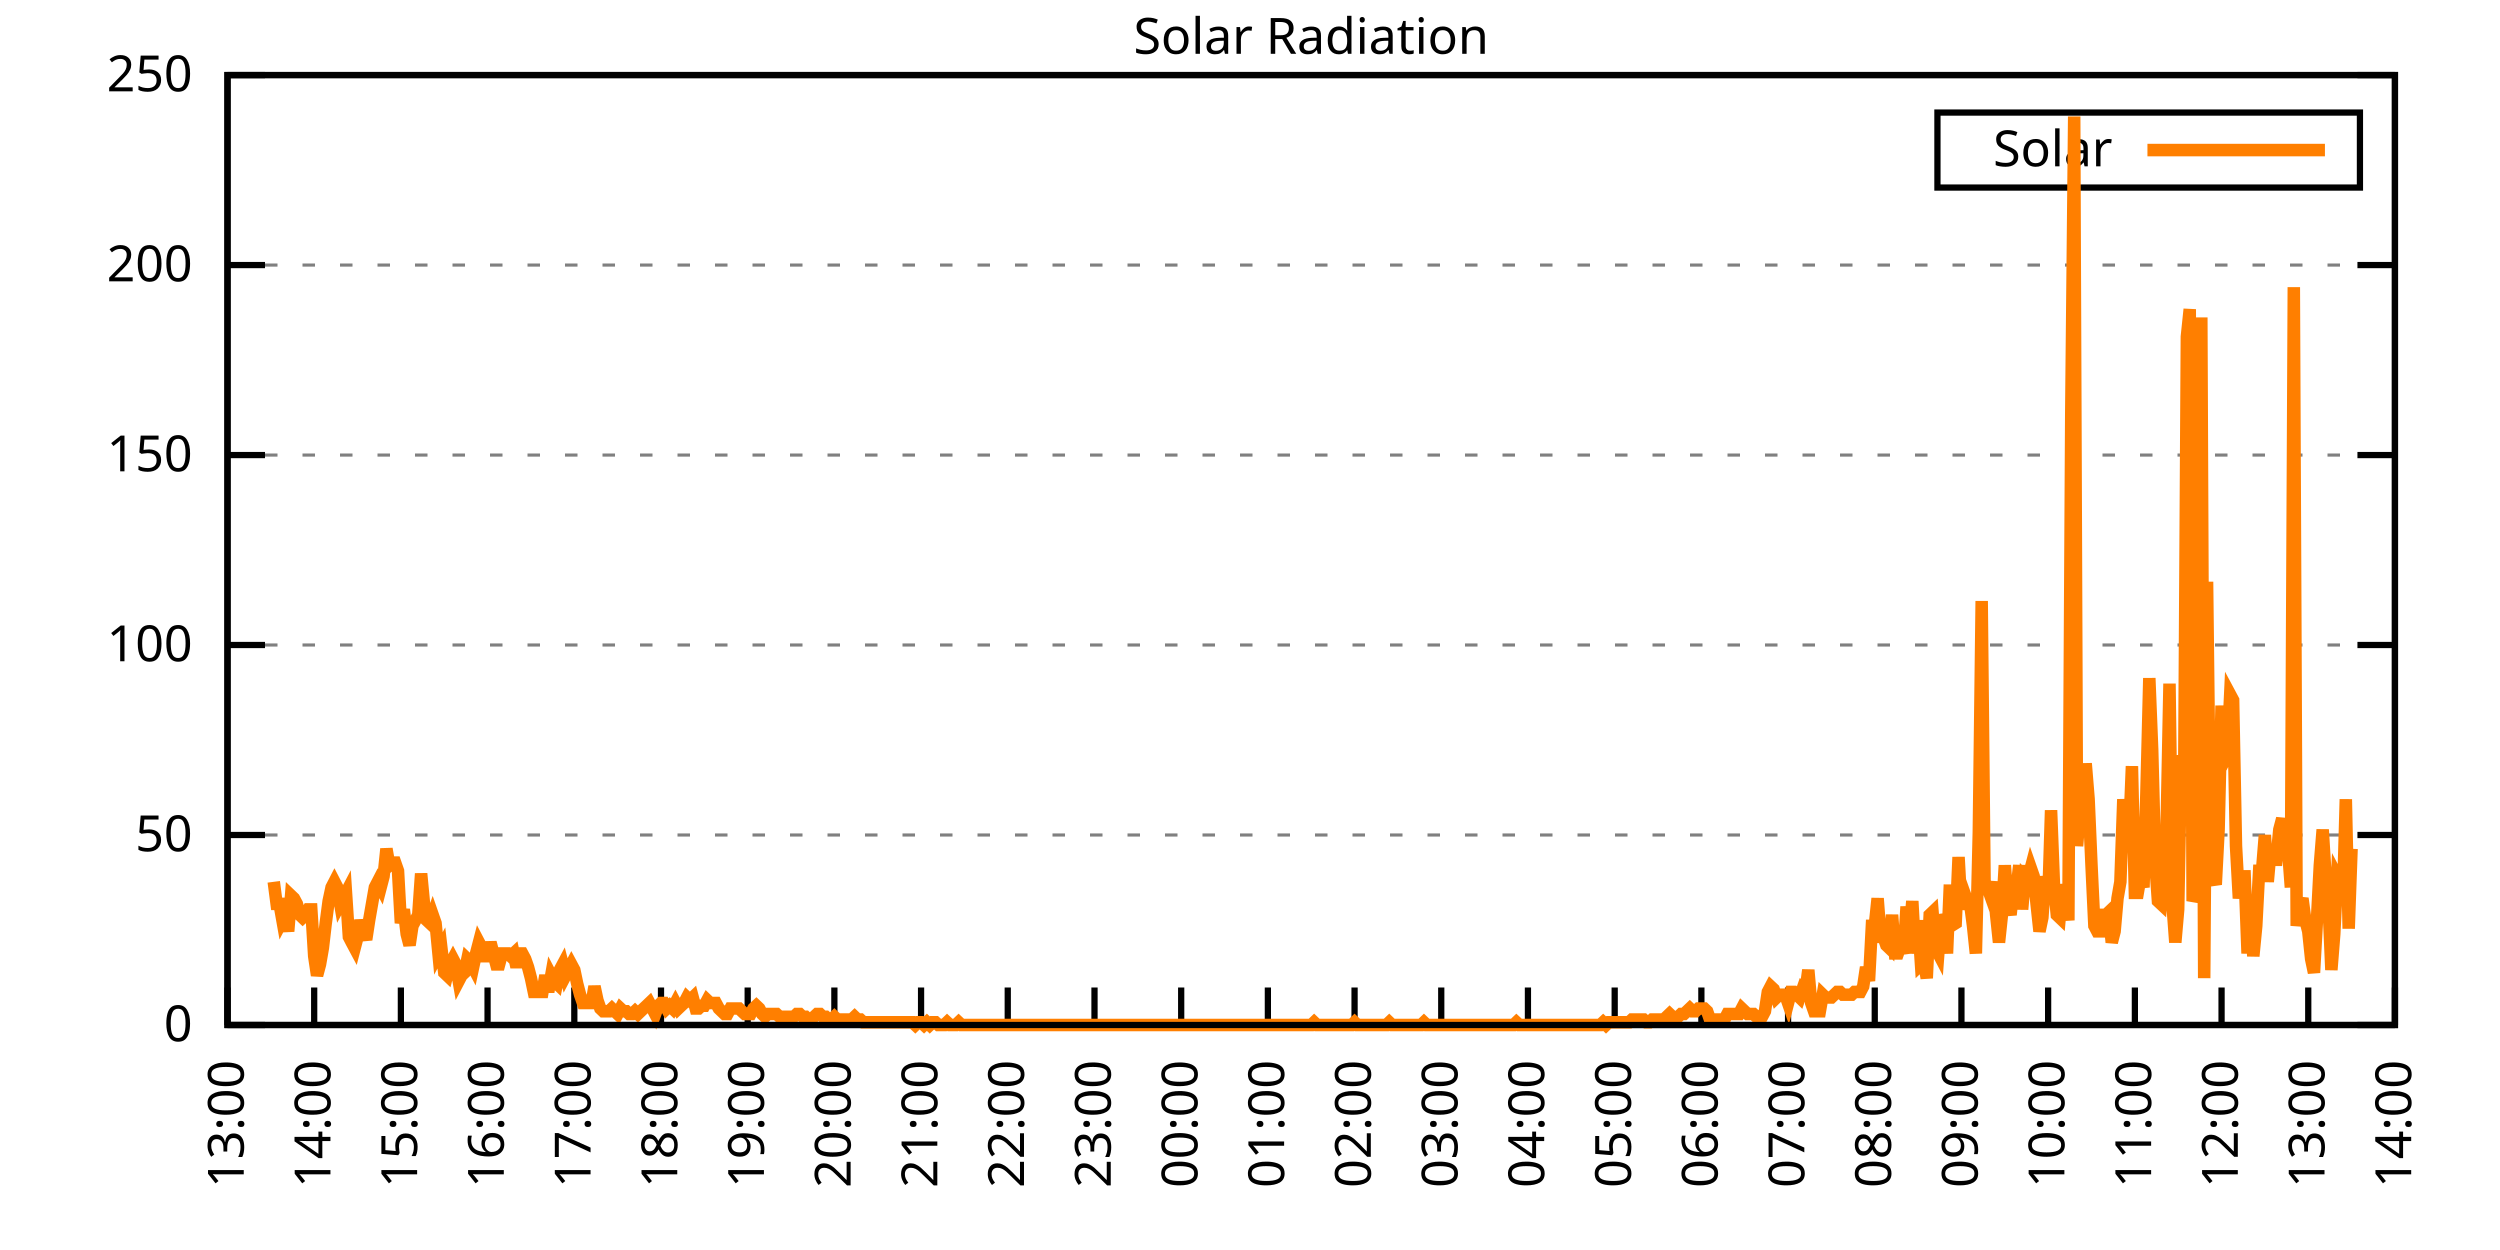
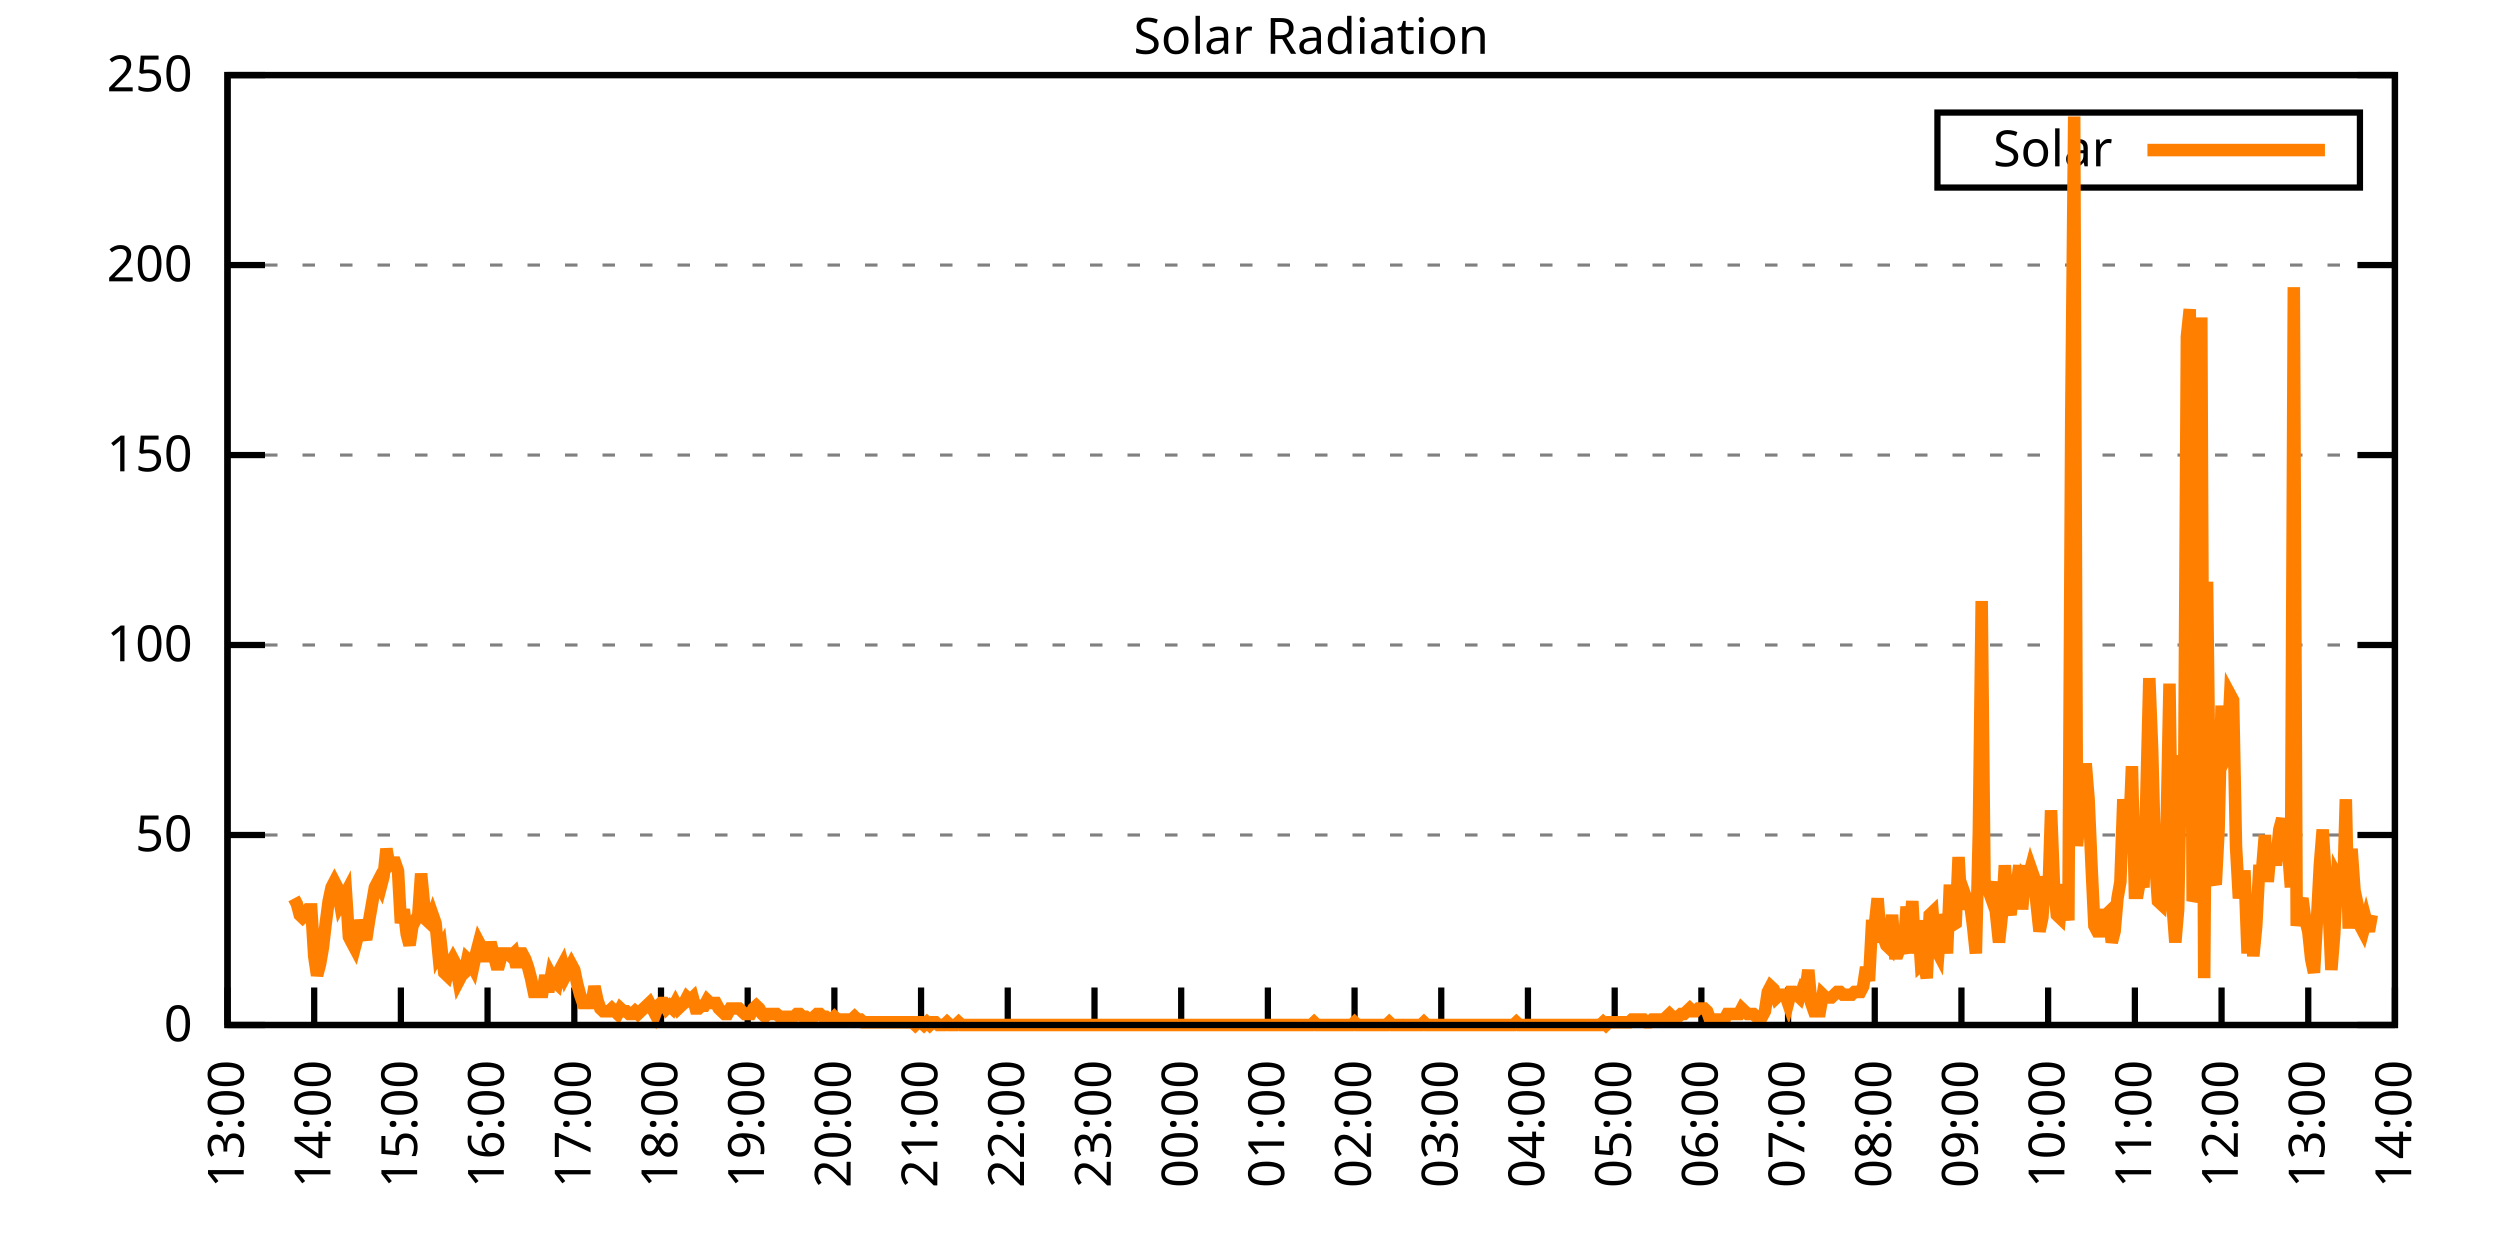
<svg xmlns="http://www.w3.org/2000/svg" xmlns:xlink="http://www.w3.org/1999/xlink" width="400" height="200" viewBox="0 0 400 200">
  <g id="gnuplot_canvas">
    <rect x="0" y="0" width="400" height="200" fill="none" />
    <defs>
      <circle id="gpDot" r="0.5" stroke-width="0.5" stroke="currentColor" />
      <path id="gpPt0" stroke-width="0.333" stroke="currentColor" d="M-1,0 h2 M0,-1 v2" />
      <path id="gpPt1" stroke-width="0.333" stroke="currentColor" d="M-1,-1 L1,1 M1,-1 L-1,1" />
      <path id="gpPt2" stroke-width="0.333" stroke="currentColor" d="M-1,0 L1,0 M0,-1 L0,1 M-1,-1 L1,1 M-1,1 L1,-1" />
      <rect id="gpPt3" stroke-width="0.333" stroke="currentColor" x="-1" y="-1" width="2" height="2" />
      <rect id="gpPt4" stroke-width="0.333" stroke="currentColor" fill="currentColor" x="-1" y="-1" width="2" height="2" />
      <circle id="gpPt5" stroke-width="0.333" stroke="currentColor" cx="0" cy="0" r="1" />
      <use xlink:href="#gpPt5" id="gpPt6" fill="currentColor" stroke="none" />
      <path id="gpPt7" stroke-width="0.333" stroke="currentColor" d="M0,-1.33 L-1.33,0.67 L1.33,0.67 z" />
      <use xlink:href="#gpPt7" id="gpPt8" fill="currentColor" stroke="none" />
      <use xlink:href="#gpPt7" id="gpPt9" stroke="currentColor" transform="rotate(180)" />
      <use xlink:href="#gpPt9" id="gpPt10" fill="currentColor" stroke="none" />
      <use xlink:href="#gpPt3" id="gpPt11" stroke="currentColor" transform="rotate(45)" />
      <use xlink:href="#gpPt11" id="gpPt12" fill="currentColor" stroke="none" />
      <path id="gpPt13" stroke-width="0.333" stroke="currentColor" d="M0,1.330 L1.265,0.411 L0.782,-1.067 L-0.782,-1.076 L-1.265,0.411 z" />
      <use xlink:href="#gpPt13" id="gpPt14" fill="currentColor" stroke="none" />
      <filter id="textbox" filterUnits="objectBoundingBox" x="0" y="0" height="1" width="1">
        <feFlood flood-color="white" flood-opacity="1" result="bgnd" />
        <feComposite in="SourceGraphic" in2="bgnd" operator="atop" />
      </filter>
      <filter id="greybox" filterUnits="objectBoundingBox" x="0" y="0" height="1" width="1">
        <feFlood flood-color="lightgrey" flood-opacity="1" result="grey" />
        <feComposite in="SourceGraphic" in2="grey" operator="atop" />
      </filter>
    </defs>
    <g fill="none" color="white" stroke="currentColor" stroke-width="1.00" stroke-linecap="butt" stroke-linejoin="miter">
</g>
    <g fill="none" color="black" stroke="currentColor" stroke-width="1.00" stroke-linecap="butt" stroke-linejoin="miter">
      <g stroke="none" shape-rendering="crispEdges">
        <polygon fill="rgb(255, 255, 255)" points="36.40,164.00 383.18,164.00 383.18,12.02 36.40,12.02 " />
      </g>
    </g>
    <g fill="none" color="black" stroke="currentColor" stroke-width="1.00" stroke-linecap="butt" stroke-linejoin="miter">
</g>
    <g fill="none" color="black" stroke="black" stroke-width="0.50" stroke-linecap="butt" stroke-linejoin="miter">
</g>
    <g fill="none" color="gray" stroke="currentColor" stroke-width="0.50" stroke-linecap="butt" stroke-linejoin="miter">
      <path stroke="gray" stroke-dasharray="2,4" class="gridline" d="M36.40,164.00 L383.19,164.00  " />
    </g>
    <g fill="none" color="gray" stroke="gray" stroke-width="1.00" stroke-linecap="butt" stroke-linejoin="miter">
</g>
    <g fill="none" color="black" stroke="currentColor" stroke-width="1.00" stroke-linecap="butt" stroke-linejoin="miter">
      <path stroke="black" d="M36.40,164.00 L42.40,164.00 M383.19,164.00 L377.19,164.00  " />
      <g transform="translate(30.80,166.60)" stroke="none" fill="black" font-family="Sans" font-size="8.00" text-anchor="end">
        <text>
          <tspan font-family="Sans"> 0</tspan>
        </text>
      </g>
    </g>
    <g fill="none" color="black" stroke="currentColor" stroke-width="1.00" stroke-linecap="butt" stroke-linejoin="miter">
</g>
    <g fill="none" color="black" stroke="black" stroke-width="0.50" stroke-linecap="butt" stroke-linejoin="miter">
</g>
    <g fill="none" color="gray" stroke="currentColor" stroke-width="0.50" stroke-linecap="butt" stroke-linejoin="miter">
      <path stroke="gray" stroke-dasharray="2,4" class="gridline" d="M36.40,133.60 L383.19,133.60  " />
    </g>
    <g fill="none" color="gray" stroke="gray" stroke-width="1.00" stroke-linecap="butt" stroke-linejoin="miter">
</g>
    <g fill="none" color="black" stroke="currentColor" stroke-width="1.00" stroke-linecap="butt" stroke-linejoin="miter">
      <path stroke="black" d="M36.40,133.60 L42.40,133.60 M383.19,133.60 L377.19,133.60  " />
      <g transform="translate(30.80,136.20)" stroke="none" fill="black" font-family="Sans" font-size="8.00" text-anchor="end">
        <text>
          <tspan font-family="Sans"> 50</tspan>
        </text>
      </g>
    </g>
    <g fill="none" color="black" stroke="currentColor" stroke-width="1.00" stroke-linecap="butt" stroke-linejoin="miter">
</g>
    <g fill="none" color="black" stroke="black" stroke-width="0.50" stroke-linecap="butt" stroke-linejoin="miter">
</g>
    <g fill="none" color="gray" stroke="currentColor" stroke-width="0.50" stroke-linecap="butt" stroke-linejoin="miter">
      <path stroke="gray" stroke-dasharray="2,4" class="gridline" d="M36.40,103.20 L383.19,103.20  " />
    </g>
    <g fill="none" color="gray" stroke="gray" stroke-width="1.00" stroke-linecap="butt" stroke-linejoin="miter">
</g>
    <g fill="none" color="black" stroke="currentColor" stroke-width="1.00" stroke-linecap="butt" stroke-linejoin="miter">
      <path stroke="black" d="M36.40,103.20 L42.40,103.20 M383.19,103.20 L377.19,103.20  " />
      <g transform="translate(30.80,105.80)" stroke="none" fill="black" font-family="Sans" font-size="8.00" text-anchor="end">
        <text>
          <tspan font-family="Sans"> 100</tspan>
        </text>
      </g>
    </g>
    <g fill="none" color="black" stroke="currentColor" stroke-width="1.00" stroke-linecap="butt" stroke-linejoin="miter">
</g>
    <g fill="none" color="black" stroke="black" stroke-width="0.50" stroke-linecap="butt" stroke-linejoin="miter">
</g>
    <g fill="none" color="gray" stroke="currentColor" stroke-width="0.50" stroke-linecap="butt" stroke-linejoin="miter">
      <path stroke="gray" stroke-dasharray="2,4" class="gridline" d="M36.40,72.81 L383.19,72.81  " />
    </g>
    <g fill="none" color="gray" stroke="gray" stroke-width="1.00" stroke-linecap="butt" stroke-linejoin="miter">
</g>
    <g fill="none" color="black" stroke="currentColor" stroke-width="1.00" stroke-linecap="butt" stroke-linejoin="miter">
      <path stroke="black" d="M36.40,72.81 L42.40,72.81 M383.19,72.81 L377.19,72.81  " />
      <g transform="translate(30.80,75.41)" stroke="none" fill="black" font-family="Sans" font-size="8.00" text-anchor="end">
        <text>
          <tspan font-family="Sans"> 150</tspan>
        </text>
      </g>
    </g>
    <g fill="none" color="black" stroke="currentColor" stroke-width="1.00" stroke-linecap="butt" stroke-linejoin="miter">
</g>
    <g fill="none" color="black" stroke="black" stroke-width="0.50" stroke-linecap="butt" stroke-linejoin="miter">
</g>
    <g fill="none" color="gray" stroke="currentColor" stroke-width="0.50" stroke-linecap="butt" stroke-linejoin="miter">
      <path stroke="gray" stroke-dasharray="2,4" class="gridline" d="M36.40,42.41 L383.19,42.41  " />
    </g>
    <g fill="none" color="gray" stroke="gray" stroke-width="1.00" stroke-linecap="butt" stroke-linejoin="miter">
</g>
    <g fill="none" color="black" stroke="currentColor" stroke-width="1.00" stroke-linecap="butt" stroke-linejoin="miter">
      <path stroke="black" d="M36.40,42.41 L42.40,42.41 M383.19,42.41 L377.19,42.41  " />
      <g transform="translate(30.80,45.01)" stroke="none" fill="black" font-family="Sans" font-size="8.00" text-anchor="end">
        <text>
          <tspan font-family="Sans"> 200</tspan>
        </text>
      </g>
    </g>
    <g fill="none" color="black" stroke="currentColor" stroke-width="1.00" stroke-linecap="butt" stroke-linejoin="miter">
</g>
    <g fill="none" color="black" stroke="black" stroke-width="0.50" stroke-linecap="butt" stroke-linejoin="miter">
</g>
    <g fill="none" color="gray" stroke="currentColor" stroke-width="0.50" stroke-linecap="butt" stroke-linejoin="miter">
      <path stroke="gray" stroke-dasharray="2,4" class="gridline" d="M36.40,12.01 L383.19,12.01  " />
    </g>
    <g fill="none" color="gray" stroke="gray" stroke-width="1.00" stroke-linecap="butt" stroke-linejoin="miter">
</g>
    <g fill="none" color="black" stroke="currentColor" stroke-width="1.00" stroke-linecap="butt" stroke-linejoin="miter">
      <path stroke="black" d="M36.40,12.01 L42.40,12.01 M383.19,12.01 L377.19,12.01  " />
      <g transform="translate(30.80,14.61)" stroke="none" fill="black" font-family="Sans" font-size="8.00" text-anchor="end">
        <text>
          <tspan font-family="Sans"> 250</tspan>
        </text>
      </g>
    </g>
    <g fill="none" color="black" stroke="currentColor" stroke-width="1.00" stroke-linecap="butt" stroke-linejoin="miter">
      <path stroke="black" d="M36.40,164.00 L36.40,158.00  " />
      <g transform="translate(39.00,169.60) rotate(270.00)" stroke="none" fill="black" font-family="Sans" font-size="8.00" text-anchor="end">
        <text>
          <tspan font-family="Sans">13:00</tspan>
        </text>
      </g>
    </g>
    <g fill="none" color="black" stroke="currentColor" stroke-width="1.00" stroke-linecap="butt" stroke-linejoin="miter">
      <path stroke="black" d="M50.27,164.00 L50.27,158.00  " />
      <g transform="translate(52.87,169.60) rotate(270.00)" stroke="none" fill="black" font-family="Sans" font-size="8.00" text-anchor="end">
        <text>
          <tspan font-family="Sans">14:00</tspan>
        </text>
      </g>
    </g>
    <g fill="none" color="black" stroke="currentColor" stroke-width="1.00" stroke-linecap="butt" stroke-linejoin="miter">
      <path stroke="black" d="M64.14,164.00 L64.14,158.00  " />
      <g transform="translate(66.74,169.60) rotate(270.00)" stroke="none" fill="black" font-family="Sans" font-size="8.00" text-anchor="end">
        <text>
          <tspan font-family="Sans">15:00</tspan>
        </text>
      </g>
    </g>
    <g fill="none" color="black" stroke="currentColor" stroke-width="1.00" stroke-linecap="butt" stroke-linejoin="miter">
      <path stroke="black" d="M78.01,164.00 L78.01,158.00  " />
      <g transform="translate(80.61,169.60) rotate(270.00)" stroke="none" fill="black" font-family="Sans" font-size="8.00" text-anchor="end">
        <text>
          <tspan font-family="Sans">16:00</tspan>
        </text>
      </g>
    </g>
    <g fill="none" color="black" stroke="currentColor" stroke-width="1.00" stroke-linecap="butt" stroke-linejoin="miter">
      <path stroke="black" d="M91.89,164.00 L91.89,158.00  " />
      <g transform="translate(94.49,169.60) rotate(270.00)" stroke="none" fill="black" font-family="Sans" font-size="8.00" text-anchor="end">
        <text>
          <tspan font-family="Sans">17:00</tspan>
        </text>
      </g>
    </g>
    <g fill="none" color="black" stroke="currentColor" stroke-width="1.00" stroke-linecap="butt" stroke-linejoin="miter">
      <path stroke="black" d="M105.76,164.00 L105.76,158.00  " />
      <g transform="translate(108.36,169.60) rotate(270.00)" stroke="none" fill="black" font-family="Sans" font-size="8.00" text-anchor="end">
        <text>
          <tspan font-family="Sans">18:00</tspan>
        </text>
      </g>
    </g>
    <g fill="none" color="black" stroke="currentColor" stroke-width="1.00" stroke-linecap="butt" stroke-linejoin="miter">
      <path stroke="black" d="M119.63,164.00 L119.63,158.00  " />
      <g transform="translate(122.23,169.60) rotate(270.00)" stroke="none" fill="black" font-family="Sans" font-size="8.00" text-anchor="end">
        <text>
          <tspan font-family="Sans">19:00</tspan>
        </text>
      </g>
    </g>
    <g fill="none" color="black" stroke="currentColor" stroke-width="1.00" stroke-linecap="butt" stroke-linejoin="miter">
      <path stroke="black" d="M133.50,164.00 L133.50,158.00  " />
      <g transform="translate(136.10,169.60) rotate(270.00)" stroke="none" fill="black" font-family="Sans" font-size="8.00" text-anchor="end">
        <text>
          <tspan font-family="Sans">20:00</tspan>
        </text>
      </g>
    </g>
    <g fill="none" color="black" stroke="currentColor" stroke-width="1.00" stroke-linecap="butt" stroke-linejoin="miter">
      <path stroke="black" d="M147.37,164.00 L147.37,158.00  " />
      <g transform="translate(149.97,169.60) rotate(270.00)" stroke="none" fill="black" font-family="Sans" font-size="8.00" text-anchor="end">
        <text>
          <tspan font-family="Sans">21:00</tspan>
        </text>
      </g>
    </g>
    <g fill="none" color="black" stroke="currentColor" stroke-width="1.00" stroke-linecap="butt" stroke-linejoin="miter">
      <path stroke="black" d="M161.24,164.00 L161.24,158.00  " />
      <g transform="translate(163.84,169.60) rotate(270.00)" stroke="none" fill="black" font-family="Sans" font-size="8.00" text-anchor="end">
        <text>
          <tspan font-family="Sans">22:00</tspan>
        </text>
      </g>
    </g>
    <g fill="none" color="black" stroke="currentColor" stroke-width="1.00" stroke-linecap="butt" stroke-linejoin="miter">
      <path stroke="black" d="M175.12,164.00 L175.12,158.00  " />
      <g transform="translate(177.72,169.60) rotate(270.00)" stroke="none" fill="black" font-family="Sans" font-size="8.00" text-anchor="end">
        <text>
          <tspan font-family="Sans">23:00</tspan>
        </text>
      </g>
    </g>
    <g fill="none" color="black" stroke="currentColor" stroke-width="1.00" stroke-linecap="butt" stroke-linejoin="miter">
      <path stroke="black" d="M188.99,164.00 L188.99,158.00  " />
      <g transform="translate(191.59,169.60) rotate(270.00)" stroke="none" fill="black" font-family="Sans" font-size="8.00" text-anchor="end">
        <text>
          <tspan font-family="Sans">00:00</tspan>
        </text>
      </g>
    </g>
    <g fill="none" color="black" stroke="currentColor" stroke-width="1.00" stroke-linecap="butt" stroke-linejoin="miter">
      <path stroke="black" d="M202.86,164.00 L202.86,158.00  " />
      <g transform="translate(205.46,169.60) rotate(270.00)" stroke="none" fill="black" font-family="Sans" font-size="8.00" text-anchor="end">
        <text>
          <tspan font-family="Sans">01:00</tspan>
        </text>
      </g>
    </g>
    <g fill="none" color="black" stroke="currentColor" stroke-width="1.00" stroke-linecap="butt" stroke-linejoin="miter">
      <path stroke="black" d="M216.73,164.00 L216.73,158.00  " />
      <g transform="translate(219.33,169.60) rotate(270.00)" stroke="none" fill="black" font-family="Sans" font-size="8.00" text-anchor="end">
        <text>
          <tspan font-family="Sans">02:00</tspan>
        </text>
      </g>
    </g>
    <g fill="none" color="black" stroke="currentColor" stroke-width="1.00" stroke-linecap="butt" stroke-linejoin="miter">
      <path stroke="black" d="M230.60,164.00 L230.60,158.00  " />
      <g transform="translate(233.20,169.60) rotate(270.00)" stroke="none" fill="black" font-family="Sans" font-size="8.00" text-anchor="end">
        <text>
          <tspan font-family="Sans">03:00</tspan>
        </text>
      </g>
    </g>
    <g fill="none" color="black" stroke="currentColor" stroke-width="1.00" stroke-linecap="butt" stroke-linejoin="miter">
      <path stroke="black" d="M244.47,164.00 L244.47,158.00  " />
      <g transform="translate(247.07,169.60) rotate(270.00)" stroke="none" fill="black" font-family="Sans" font-size="8.00" text-anchor="end">
        <text>
          <tspan font-family="Sans">04:00</tspan>
        </text>
      </g>
    </g>
    <g fill="none" color="black" stroke="currentColor" stroke-width="1.00" stroke-linecap="butt" stroke-linejoin="miter">
      <path stroke="black" d="M258.35,164.00 L258.35,158.00  " />
      <g transform="translate(260.95,169.60) rotate(270.00)" stroke="none" fill="black" font-family="Sans" font-size="8.00" text-anchor="end">
        <text>
          <tspan font-family="Sans">05:00</tspan>
        </text>
      </g>
    </g>
    <g fill="none" color="black" stroke="currentColor" stroke-width="1.00" stroke-linecap="butt" stroke-linejoin="miter">
      <path stroke="black" d="M272.22,164.00 L272.22,158.00  " />
      <g transform="translate(274.82,169.60) rotate(270.00)" stroke="none" fill="black" font-family="Sans" font-size="8.00" text-anchor="end">
        <text>
          <tspan font-family="Sans">06:00</tspan>
        </text>
      </g>
    </g>
    <g fill="none" color="black" stroke="currentColor" stroke-width="1.00" stroke-linecap="butt" stroke-linejoin="miter">
      <path stroke="black" d="M286.09,164.00 L286.09,158.00  " />
      <g transform="translate(288.69,169.60) rotate(270.00)" stroke="none" fill="black" font-family="Sans" font-size="8.00" text-anchor="end">
        <text>
          <tspan font-family="Sans">07:00</tspan>
        </text>
      </g>
    </g>
    <g fill="none" color="black" stroke="currentColor" stroke-width="1.00" stroke-linecap="butt" stroke-linejoin="miter">
      <path stroke="black" d="M299.96,164.00 L299.96,158.00  " />
      <g transform="translate(302.56,169.60) rotate(270.00)" stroke="none" fill="black" font-family="Sans" font-size="8.00" text-anchor="end">
        <text>
          <tspan font-family="Sans">08:00</tspan>
        </text>
      </g>
    </g>
    <g fill="none" color="black" stroke="currentColor" stroke-width="1.00" stroke-linecap="butt" stroke-linejoin="miter">
      <path stroke="black" d="M313.83,164.00 L313.83,158.00  " />
      <g transform="translate(316.43,169.60) rotate(270.00)" stroke="none" fill="black" font-family="Sans" font-size="8.00" text-anchor="end">
        <text>
          <tspan font-family="Sans">09:00</tspan>
        </text>
      </g>
    </g>
    <g fill="none" color="black" stroke="currentColor" stroke-width="1.00" stroke-linecap="butt" stroke-linejoin="miter">
      <path stroke="black" d="M327.70,164.00 L327.70,158.00  " />
      <g transform="translate(330.30,169.60) rotate(270.00)" stroke="none" fill="black" font-family="Sans" font-size="8.00" text-anchor="end">
        <text>
          <tspan font-family="Sans">10:00</tspan>
        </text>
      </g>
    </g>
    <g fill="none" color="black" stroke="currentColor" stroke-width="1.00" stroke-linecap="butt" stroke-linejoin="miter">
      <path stroke="black" d="M341.58,164.00 L341.58,158.00  " />
      <g transform="translate(344.18,169.60) rotate(270.00)" stroke="none" fill="black" font-family="Sans" font-size="8.00" text-anchor="end">
        <text>
          <tspan font-family="Sans">11:00</tspan>
        </text>
      </g>
    </g>
    <g fill="none" color="black" stroke="currentColor" stroke-width="1.00" stroke-linecap="butt" stroke-linejoin="miter">
      <path stroke="black" d="M355.45,164.00 L355.45,158.00  " />
      <g transform="translate(358.05,169.60) rotate(270.00)" stroke="none" fill="black" font-family="Sans" font-size="8.00" text-anchor="end">
        <text>
          <tspan font-family="Sans">12:00</tspan>
        </text>
      </g>
    </g>
    <g fill="none" color="black" stroke="currentColor" stroke-width="1.00" stroke-linecap="butt" stroke-linejoin="miter">
      <path stroke="black" d="M369.32,164.00 L369.32,158.00  " />
      <g transform="translate(371.92,169.60) rotate(270.00)" stroke="none" fill="black" font-family="Sans" font-size="8.00" text-anchor="end">
        <text>
          <tspan font-family="Sans">13:00</tspan>
        </text>
      </g>
    </g>
    <g fill="none" color="black" stroke="currentColor" stroke-width="1.00" stroke-linecap="butt" stroke-linejoin="miter">
      <path stroke="black" d="M383.19,164.00 L383.19,158.00  " />
      <g transform="translate(385.79,169.60) rotate(270.00)" stroke="none" fill="black" font-family="Sans" font-size="8.00" text-anchor="end">
        <text>
          <tspan font-family="Sans">14:00</tspan>
        </text>
      </g>
    </g>
    <g fill="none" color="black" stroke="currentColor" stroke-width="1.00" stroke-linecap="butt" stroke-linejoin="miter">
</g>
    <g fill="none" color="black" stroke="currentColor" stroke-width="1.00" stroke-linecap="butt" stroke-linejoin="miter">
      <path stroke="black" d="M36.40,12.01 L36.40,164.00 L383.19,164.00 L383.19,12.01 L36.40,12.01 Z  " />
    </g>
    <g fill="none" color="black" stroke="currentColor" stroke-width="1.00" stroke-linecap="butt" stroke-linejoin="miter">
</g>
    <g fill="none" color="black" stroke="currentColor" stroke-width="1.00" stroke-linecap="butt" stroke-linejoin="miter">
      <path stroke="black" d="M309.99,30.01 L309.99,18.01 L377.59,18.01 L377.59,30.01 L309.99,30.01 Z  " />
    </g>
    <g id="Solar_Radiation_plot_1">
      <g fill="none" color="white" stroke="black" stroke-width="2.00" stroke-linecap="butt" stroke-linejoin="miter">
</g>
      <g fill="none" color="black" stroke="currentColor" stroke-width="2.00" stroke-linecap="butt" stroke-linejoin="miter">
        <g transform="translate(337.99,26.61)" stroke="none" fill="black" font-family="Sans" font-size="8.00" text-anchor="end">
          <text>
            <tspan font-family="Sans">Solar</tspan>
          </text>
        </g>
      </g>
      <g fill="none" color="black" stroke="currentColor" stroke-width="2.00" stroke-linecap="butt" stroke-linejoin="miter">
-         <path stroke="rgb(255, 127,   0)" d="M343.59,24.01 L371.99,24.01 M43.80,141.09 L44.26,144.62 L44.72,144.62 L45.19,147.26 L45.65,146.38 L46.11,149.02   L46.57,143.30 L47.03,143.74 L47.50,144.62 L47.96,146.38 L48.42,146.82 L48.88,146.38 L49.35,145.50 L49.81,145.50   L50.27,152.99 L50.73,156.07 L51.20,154.31 L51.66,151.67 L52.12,147.70 L52.58,144.18 L53.05,141.98 L53.51,141.09   L53.97,141.98 L54.43,144.62 L54.90,143.74 L55.36,142.86 L55.82,149.90 L56.28,150.79 L56.75,151.67 L57.21,149.90   L57.67,147.26 L58.13,149.02 L58.59,150.34 L59.06,147.26 L59.52,144.62 L59.98,141.98 L60.44,141.09 L60.91,141.98   L61.37,140.21 L61.83,135.81 L62.29,138.45 L62.76,138.01 L63.22,138.01 L63.68,139.33 L64.14,147.70 L64.61,145.50   L65.07,149.46 L65.53,151.23 L65.99,148.14 L66.46,147.26 L66.92,146.38 L67.38,139.77 L67.84,144.62 L68.30,147.26   L68.77,147.70 L69.23,146.38 L69.69,147.70 L70.15,152.55 L70.62,151.67 L71.08,155.63 L71.54,156.07 L72.00,154.31   L72.47,153.43 L72.93,154.31 L73.39,156.95 L73.85,156.07 L74.32,155.63 L74.78,153.43 L75.24,153.87 L75.70,154.75   L76.17,152.55 L76.63,150.79 L77.09,151.67 L77.55,152.99 L78.01,152.99 L78.48,150.79 L78.94,152.55 L79.40,154.31   L79.86,154.31 L80.33,152.55 L80.79,152.55 L81.25,152.55 L81.71,152.99 L82.18,152.55 L82.64,154.75 L83.10,152.55   L83.56,152.55 L84.03,153.43 L84.49,154.75 L84.95,156.51 L85.41,158.71 L85.88,158.71 L86.34,158.71 L86.80,158.71   L87.26,156.07 L87.72,158.71 L88.19,156.07 L88.65,156.95 L89.11,157.39 L89.57,155.19 L90.04,154.31 L90.50,156.07   L90.96,155.19 L91.42,154.31 L91.89,155.19 L92.35,157.39 L92.81,159.15 L93.27,160.48 L93.74,160.48 L94.20,160.48   L94.66,160.48 L95.12,157.83 L95.59,160.04 L96.05,161.36 L96.51,161.80 L96.97,161.80 L97.44,161.80 L97.90,161.36   L98.36,161.80 L98.82,162.24 L99.28,161.36 L99.75,161.80 L100.21,161.80 L100.67,162.24 L101.13,162.24 L101.60,161.80   L102.06,162.24 L102.52,161.80 L102.98,161.36 L103.45,160.92 L103.91,160.48 L104.37,161.36 L104.83,162.24 L105.30,160.92   L105.76,160.48 L106.22,160.48 L106.68,161.36 L107.15,160.92 L107.61,161.36 L108.07,160.48 L108.53,161.36 L108.99,160.92   L109.46,160.48 L109.92,159.60 L110.38,160.04 L110.84,159.60 L111.31,161.36 L111.77,161.36 L112.23,160.92 L112.69,160.92   L113.16,160.04 L113.62,160.48 L114.08,160.48 L114.54,160.48 L115.01,161.36 L115.47,161.80 L115.93,162.24 L116.39,162.24   L116.86,161.36 L117.32,161.36 L117.78,161.36 L118.24,161.36 L118.70,161.80 L119.17,162.24 L119.63,162.24 L120.09,162.24   L120.55,161.36 L121.02,160.92 L121.48,161.36 L121.94,162.24 L122.40,162.68 L122.87,162.24 L123.33,162.24 L123.79,162.24   L124.25,162.24 L124.72,162.68 L125.18,162.68 L125.64,162.68 L126.10,162.68 L126.57,162.68 L127.03,162.68 L127.49,162.24   L127.95,162.24 L128.41,162.68 L128.88,162.68 L129.34,163.12 L129.80,163.12 L130.26,162.68 L130.73,162.24 L131.19,162.24   L131.65,162.68 L132.11,162.68 L132.58,163.12 L133.04,163.12 L133.50,162.68 L133.96,163.12 L134.43,163.12 L134.89,163.12   L135.35,163.12 L135.81,163.12 L136.28,163.12 L136.74,162.68 L137.20,163.12 L137.66,163.12 L138.13,163.56 L138.59,163.56   L139.05,163.56 L139.51,163.56 L139.97,163.56 L140.44,163.56 L140.90,163.56 L141.36,163.56 L141.82,163.56 L142.29,163.56   L142.75,163.56 L143.21,163.56 L143.67,163.56 L144.14,163.56 L144.60,163.56 L145.06,163.56 L145.52,163.56 L145.99,163.56   L146.45,164.00 L146.91,163.56 L147.37,163.56 L147.84,164.00 L148.30,163.56 L148.76,164.00 L149.22,163.56 L149.68,163.56   L150.15,164.00 L150.61,164.00 L151.07,164.00 L151.53,163.56 L152.00,164.00 L152.46,164.00 L152.92,164.00 L153.38,163.56   L153.85,164.00 L154.31,164.00 L154.77,164.00 L155.23,164.00 L155.70,164.00 L156.16,164.00 L156.62,164.00 L157.08,164.00   L157.55,164.00 L158.01,164.00 L158.47,164.00 L158.93,164.00 L159.39,164.00 L159.86,164.00 L160.32,164.00 L160.78,164.00   L161.24,164.00 L161.71,164.00 L162.17,164.00 L162.63,164.00 L163.09,164.00 L163.56,164.00 L164.02,164.00 L164.48,164.00   L164.94,164.00 L165.41,164.00 L165.87,164.00 L166.33,164.00 L166.79,164.00 L167.26,164.00 L167.72,164.00 L168.18,164.00   L168.64,164.00 L169.10,164.00 L169.57,164.00 L170.03,164.00 L170.49,164.00 L170.95,164.00 L171.42,164.00 L171.88,164.00   L172.34,164.00 L172.80,164.00 L173.27,164.00 L173.73,164.00 L174.19,164.00 L174.65,164.00 L175.12,164.00 L175.58,164.00   L176.04,164.00 L176.50,164.00 L176.97,164.00 L177.43,164.00 L177.89,164.00 L178.35,164.00 L178.82,164.00 L179.28,164.00   L179.74,164.00 L180.20,164.00 L180.66,164.00 L181.13,164.00 L181.59,164.00 L182.05,164.00 L182.51,164.00 L182.98,164.00   L183.44,164.00 L183.90,164.00 L184.36,164.00 L184.83,164.00 L185.29,164.00 L185.75,164.00 L186.21,164.00 L186.68,164.00   L187.14,164.00 L187.60,164.00 L188.06,164.00 L188.53,164.00 L188.99,164.00 L189.45,164.00 L189.91,164.00 L190.37,164.00   L190.84,164.00 L191.30,164.00 L191.76,164.00 L192.22,164.00 L192.69,164.00 L193.15,164.00 L193.61,164.00 L194.07,164.00   L194.54,164.00 L195.00,164.00 L195.46,164.00 L195.92,164.00 L196.39,164.00 L196.85,164.00 L197.31,164.00 L197.77,164.00   L198.24,164.00 L198.70,164.00 L199.16,164.00 L199.62,164.00 L200.08,164.00 L200.55,164.00 L201.01,164.00 L201.47,164.00   L201.93,164.00 L202.40,164.00 L202.86,164.00 L203.32,164.00 L203.78,164.00 L204.25,164.00 L204.71,164.00 L205.17,164.00   L205.63,164.00 L206.10,164.00 L206.56,164.00 L207.02,164.00 L207.48,164.00 L207.95,164.00 L208.41,164.00 L208.87,164.00   L209.33,164.00 L209.80,164.00 L210.26,163.56 L210.72,164.00 L211.18,164.00 L211.64,164.00 L212.11,164.00 L212.57,164.00   L213.03,164.00 L213.49,164.00 L213.96,164.00 L214.42,164.00 L214.88,164.00 L215.34,164.00 L215.81,164.00 L216.27,164.00   L216.73,163.56 L217.19,164.00 L217.66,164.00 L218.12,164.00 L218.58,164.00 L219.04,164.00 L219.51,164.00 L219.97,164.00   L220.43,164.00 L220.89,164.00 L221.35,164.00 L221.82,164.00 L222.28,163.56 L222.74,164.00 L223.20,164.00 L223.67,164.00   L224.13,164.00 L224.59,164.00 L225.05,164.00 L225.52,164.00 L225.98,164.00 L226.44,164.00 L226.90,164.00 L227.37,164.00   L227.83,163.56 L228.29,164.00 L228.75,164.00 L229.22,164.00 L229.68,164.00 L230.14,164.00 L230.60,164.00 L231.06,164.00   L231.53,164.00 L231.99,164.00 L232.45,164.00 L232.91,164.00 L233.38,164.00 L233.84,164.00 L234.30,164.00 L234.76,164.00   L235.23,164.00 L235.69,164.00 L236.15,164.00 L236.61,164.00 L237.08,164.00 L237.54,164.00 L238.00,164.00 L238.46,164.00   L238.93,164.00 L239.39,164.00 L239.85,164.00 L240.31,164.00 L240.77,164.00 L241.24,164.00 L241.70,164.00 L242.16,164.00   L242.62,163.56 L243.09,164.00 L243.55,164.00 L244.01,164.00 L244.47,164.00 L244.94,164.00 L245.40,164.00 L245.86,164.00   L246.32,164.00 L246.79,164.00 L247.25,164.00 L247.71,164.00 L248.17,164.00 L248.64,164.00 L249.10,164.00 L249.56,164.00   L250.02,164.00 L250.49,164.00 L250.95,164.00 L251.41,164.00 L251.87,164.00 L252.33,164.00 L252.80,164.00 L253.26,164.00   L253.72,164.00 L254.18,164.00 L254.65,164.00 L255.11,164.00 L255.57,164.00 L256.03,164.00 L256.50,163.56 L256.96,164.00   L257.42,163.56 L257.88,163.56 L258.35,163.56 L258.81,163.56 L259.27,163.56 L259.73,163.56 L260.20,163.56 L260.66,163.56   L261.12,163.12 L261.58,163.12 L262.04,163.12 L262.51,163.12 L262.97,163.12 L263.43,163.56 L263.89,163.56 L264.36,163.12   L264.82,163.12 L265.28,163.12 L265.74,163.12 L266.21,163.12 L266.67,162.68 L267.13,162.24 L267.59,162.68 L268.06,163.12   L268.52,162.68 L268.98,162.24 L269.44,162.24 L269.91,161.80 L270.37,161.36 L270.83,161.80 L271.29,161.80 L271.75,161.36   L272.22,161.36 L272.68,161.36 L273.14,161.80 L273.60,163.12 L274.07,163.12 L274.53,163.12 L274.99,163.12 L275.45,163.12   L275.92,163.12 L276.38,162.24 L276.84,162.24 L277.30,162.24 L277.77,162.24 L278.23,162.24 L278.69,161.36 L279.15,161.80   L279.62,162.24 L280.08,162.24 L280.54,162.24 L281.00,162.68 L281.46,162.68 L281.93,162.68 L282.39,161.80 L282.85,158.71   L283.31,157.83 L283.78,158.27 L284.24,159.60 L284.70,159.15 L285.16,159.15 L285.63,159.15 L286.09,160.48 L286.55,158.71   L287.01,158.71 L287.48,159.15 L287.94,159.60 L288.40,158.27 L288.86,158.71 L289.33,155.19 L289.79,160.48 L290.25,161.80   L290.71,161.80 L291.18,161.80 L291.64,159.15 L292.10,159.60 L292.56,159.60 L293.02,159.60 L293.49,159.15 L293.95,158.71   L294.41,158.71 L294.87,159.15 L295.34,159.15 L295.80,159.15 L296.26,159.15 L296.72,158.71 L297.19,158.71 L297.65,158.71   L298.11,157.83 L298.57,154.75 L299.04,156.95 L299.50,148.14 L299.96,148.14 L300.42,143.74 L300.89,149.90 L301.35,149.90   L301.81,151.23 L302.27,151.67 L302.73,146.38 L303.20,152.55 L303.66,152.55 L304.12,151.23 L304.58,152.55 L305.05,145.06   L305.51,149.46 L305.97,144.18 L306.43,152.55 L306.90,147.26 L307.36,154.31 L307.82,153.87 L308.28,156.51 L308.75,146.38   L309.21,145.94 L309.67,151.67 L310.13,152.55 L310.60,146.38 L311.06,147.70 L311.52,152.55 L311.98,141.54 L312.21,148.14   L312.91,147.70 L313.37,137.13 L313.83,145.50 L314.29,142.86 L314.76,144.18 L315.22,144.62 L315.68,148.14 L316.14,152.55   L316.61,133.17 L317.07,96.16 L317.53,141.09 L317.99,141.98 L318.46,143.30 L318.92,141.09 L319.38,146.38 L319.84,150.79   L320.31,146.38 L320.77,138.45 L321.23,144.62 L321.69,146.38 L322.15,141.98 L322.62,142.42 L323.08,138.45 L323.54,145.50   L324.00,140.21 L324.47,140.65 L324.93,138.89 L325.39,140.21 L325.85,144.62 L326.32,149.02 L326.78,146.82 L327.24,140.21   L327.70,144.62 L328.17,129.64 L328.63,141.54 L329.09,146.38 L329.55,146.82 L330.02,141.54 L330.48,143.74 L330.94,147.26   L331.40,66.21 L331.87,18.64 L332.33,135.37 L332.79,129.64 L333.25,133.17 L333.71,122.15 L334.18,127.88 L334.64,138.45   L335.10,148.14 L335.56,149.02 L336.03,149.02 L336.49,146.38 L336.95,146.38 L337.41,145.94 L337.88,150.79 L338.34,149.02   L338.80,143.74 L339.26,141.09 L339.73,127.88 L340.19,134.05 L340.65,134.05 L341.11,122.59 L341.58,142.86 L342.04,142.86   L342.50,140.21 L342.96,141.98 L343.42,127.00 L343.89,108.50 L344.35,119.95 L344.81,137.57 L345.27,144.18 L345.74,144.62   L346.20,138.45 L346.66,132.28 L347.12,109.38 L347.59,144.62 L348.05,150.79 L348.51,145.50 L348.97,120.83 L349.44,129.64   L349.90,53.88 L350.36,49.47 L350.82,144.18 L351.29,142.86 L351.75,136.69 L352.21,50.79 L352.67,156.51 L353.13,93.08   L353.60,133.61 L354.06,140.21 L354.52,141.54 L354.98,132.73 L355.45,112.90 L355.91,121.71 L356.37,120.83 L356.83,111.14   L357.30,112.02 L357.76,135.37 L358.22,143.74 L358.68,140.21 L359.15,140.21 L359.61,152.55 L360.07,145.50 L360.53,152.99   L361.00,148.14 L361.46,139.33 L361.92,139.33 L362.38,133.61 L362.84,141.09 L363.31,135.81 L363.77,137.57 L364.23,137.57   L364.69,132.73 L365.16,130.96 L365.62,137.13 L366.08,135.81 L366.54,141.98 L367.01,45.95 L367.47,148.14 L367.93,145.06   L368.39,143.74 L368.86,147.26 L369.32,149.02 L369.78,153.43 L370.24,155.63 L370.71,147.26 L371.17,138.45 L371.63,132.73   L372.09,140.21 L372.56,144.62 L373.02,155.19 L373.48,149.46 L373.94,140.21 L374.40,141.09 L374.87,144.18 L375.33,127.88   L375.79,148.58 L376.25,135.81  " />
+         <path stroke="rgb(255, 127,   0)" d="M343.59,24.01 L371.99,24.01 M47.03,143.74 L47.50,144.62 L47.96,146.38 L48.42,146.82 L48.88,146.38 L49.35,145.50   L49.81,145.50 L50.27,152.99 L50.73,156.07 L51.20,154.31 L51.66,151.67 L52.12,147.70 L52.58,144.18 L53.05,141.98   L53.51,141.09 L53.97,141.98 L54.43,144.62 L54.90,143.74 L55.36,142.86 L55.82,149.90 L56.28,150.79 L56.75,151.67   L57.21,149.90 L57.67,147.26 L58.13,149.02 L58.59,150.34 L59.06,147.26 L59.52,144.62 L59.98,141.98 L60.44,141.09   L60.91,141.98 L61.37,140.21 L61.83,135.81 L62.29,138.45 L62.76,138.01 L63.22,138.01 L63.68,139.33 L64.14,147.70   L64.61,145.50 L65.07,149.46 L65.53,151.23 L65.99,148.14 L66.46,147.26 L66.92,146.38 L67.38,139.77 L67.84,144.62   L68.30,147.26 L68.77,147.70 L69.23,146.38 L69.69,147.70 L70.15,152.55 L70.62,151.67 L71.08,155.63 L71.54,156.07   L72.00,154.31 L72.47,153.43 L72.93,154.31 L73.39,156.95 L73.85,156.07 L74.32,155.63 L74.78,153.43 L75.24,153.87   L75.70,154.75 L76.17,152.55 L76.63,150.79 L77.09,151.67 L77.55,152.99 L78.01,152.99 L78.48,150.79 L78.94,152.55   L79.40,154.31 L79.86,154.31 L80.33,152.55 L80.79,152.55 L81.25,152.55 L81.71,152.99 L82.18,152.55 L82.64,154.75   L83.10,152.55 L83.56,152.55 L84.03,153.43 L84.49,154.75 L84.95,156.51 L85.41,158.71 L85.88,158.71 L86.34,158.71   L86.80,158.71 L87.26,156.07 L87.72,158.71 L88.19,156.07 L88.65,156.95 L89.11,157.39 L89.57,155.19 L90.04,154.31   L90.50,156.07 L90.96,155.19 L91.42,154.31 L91.89,155.19 L92.35,157.39 L92.81,159.15 L93.27,160.48 L93.74,160.48   L94.20,160.48 L94.66,160.48 L95.12,157.83 L95.59,160.04 L96.05,161.36 L96.51,161.80 L96.97,161.80 L97.44,161.80   L97.90,161.36 L98.36,161.80 L98.82,162.24 L99.28,161.36 L99.75,161.80 L100.21,161.80 L100.67,162.24 L101.13,162.24   L101.60,161.80 L102.06,162.24 L102.52,161.80 L102.98,161.36 L103.45,160.92 L103.91,160.48 L104.37,161.36 L104.83,162.24   L105.30,160.92 L105.76,160.48 L106.22,160.48 L106.68,161.36 L107.15,160.92 L107.61,161.36 L108.07,160.48 L108.53,161.36   L108.99,160.92 L109.46,160.48 L109.92,159.60 L110.38,160.04 L110.84,159.60 L111.31,161.36 L111.77,161.36 L112.23,160.92   L112.69,160.92 L113.16,160.04 L113.62,160.48 L114.08,160.48 L114.54,160.48 L115.01,161.36 L115.47,161.80 L115.93,162.24   L116.39,162.24 L116.86,161.36 L117.32,161.36 L117.78,161.36 L118.24,161.36 L118.70,161.80 L119.17,162.24 L119.63,162.24   L120.09,162.24 L120.55,161.36 L121.02,160.92 L121.48,161.36 L121.94,162.24 L122.40,162.68 L122.87,162.24 L123.33,162.24   L123.79,162.24 L124.25,162.24 L124.72,162.68 L125.18,162.68 L125.64,162.68 L126.10,162.68 L126.57,162.68 L127.03,162.68   L127.49,162.24 L127.95,162.24 L128.41,162.68 L128.88,162.68 L129.34,163.12 L129.80,163.12 L130.26,162.68 L130.73,162.24   L131.19,162.24 L131.65,162.68 L132.11,162.68 L132.58,163.12 L133.04,163.12 L133.50,162.68 L133.96,163.12 L134.43,163.12   L134.89,163.12 L135.35,163.12 L135.81,163.12 L136.28,163.12 L136.74,162.68 L137.20,163.12 L137.66,163.12 L138.13,163.56   L138.59,163.56 L139.05,163.56 L139.51,163.56 L139.97,163.56 L140.44,163.56 L140.90,163.56 L141.36,163.56 L141.82,163.56   L142.29,163.56 L142.75,163.56 L143.21,163.56 L143.67,163.56 L144.14,163.56 L144.60,163.56 L145.06,163.56 L145.52,163.56   L145.99,163.56 L146.45,164.00 L146.91,163.56 L147.37,163.56 L147.84,164.00 L148.30,163.56 L148.76,164.00 L149.22,163.56   L149.68,163.56 L150.15,164.00 L150.61,164.00 L151.07,164.00 L151.53,163.56 L152.00,164.00 L152.46,164.00 L152.92,164.00   L153.38,163.56 L153.85,164.00 L154.31,164.00 L154.77,164.00 L155.23,164.00 L155.70,164.00 L156.16,164.00 L156.62,164.00   L157.08,164.00 L157.55,164.00 L158.01,164.00 L158.47,164.00 L158.93,164.00 L159.39,164.00 L159.86,164.00 L160.32,164.00   L160.78,164.00 L161.24,164.00 L161.71,164.00 L162.17,164.00 L162.63,164.00 L163.09,164.00 L163.56,164.00 L164.02,164.00   L164.48,164.00 L164.94,164.00 L165.41,164.00 L165.87,164.00 L166.33,164.00 L166.79,164.00 L167.26,164.00 L167.72,164.00   L168.18,164.00 L168.64,164.00 L169.10,164.00 L169.57,164.00 L170.03,164.00 L170.49,164.00 L170.95,164.00 L171.42,164.00   L171.88,164.00 L172.34,164.00 L172.80,164.00 L173.27,164.00 L173.73,164.00 L174.19,164.00 L174.65,164.00 L175.12,164.00   L175.58,164.00 L176.04,164.00 L176.50,164.00 L176.97,164.00 L177.43,164.00 L177.89,164.00 L178.35,164.00 L178.82,164.00   L179.28,164.00 L179.74,164.00 L180.20,164.00 L180.66,164.00 L181.13,164.00 L181.59,164.00 L182.05,164.00 L182.51,164.00   L182.98,164.00 L183.44,164.00 L183.90,164.00 L184.36,164.00 L184.83,164.00 L185.29,164.00 L185.75,164.00 L186.21,164.00   L186.68,164.00 L187.14,164.00 L187.60,164.00 L188.06,164.00 L188.53,164.00 L188.99,164.00 L189.45,164.00 L189.91,164.00   L190.37,164.00 L190.84,164.00 L191.30,164.00 L191.76,164.00 L192.22,164.00 L192.69,164.00 L193.15,164.00 L193.61,164.00   L194.07,164.00 L194.54,164.00 L195.00,164.00 L195.46,164.00 L195.92,164.00 L196.39,164.00 L196.85,164.00 L197.31,164.00   L197.77,164.00 L198.24,164.00 L198.70,164.00 L199.16,164.00 L199.62,164.00 L200.08,164.00 L200.55,164.00 L201.01,164.00   L201.47,164.00 L201.93,164.00 L202.40,164.00 L202.86,164.00 L203.32,164.00 L203.78,164.00 L204.25,164.00 L204.71,164.00   L205.17,164.00 L205.63,164.00 L206.10,164.00 L206.56,164.00 L207.02,164.00 L207.48,164.00 L207.95,164.00 L208.41,164.00   L208.87,164.00 L209.33,164.00 L209.80,164.00 L210.26,163.56 L210.72,164.00 L211.18,164.00 L211.64,164.00 L212.11,164.00   L212.57,164.00 L213.03,164.00 L213.49,164.00 L213.96,164.00 L214.42,164.00 L214.88,164.00 L215.34,164.00 L215.81,164.00   L216.27,164.00 L216.73,163.56 L217.19,164.00 L217.66,164.00 L218.12,164.00 L218.58,164.00 L219.04,164.00 L219.51,164.00   L219.97,164.00 L220.43,164.00 L220.89,164.00 L221.35,164.00 L221.82,164.00 L222.28,163.56 L222.74,164.00 L223.20,164.00   L223.67,164.00 L224.13,164.00 L224.59,164.00 L225.05,164.00 L225.52,164.00 L225.98,164.00 L226.44,164.00 L226.90,164.00   L227.37,164.00 L227.83,163.56 L228.29,164.00 L228.75,164.00 L229.22,164.00 L229.68,164.00 L230.14,164.00 L230.60,164.00   L231.06,164.00 L231.53,164.00 L231.99,164.00 L232.45,164.00 L232.91,164.00 L233.38,164.00 L233.84,164.00 L234.30,164.00   L234.76,164.00 L235.23,164.00 L235.69,164.00 L236.15,164.00 L236.61,164.00 L237.08,164.00 L237.54,164.00 L238.00,164.00   L238.46,164.00 L238.93,164.00 L239.39,164.00 L239.85,164.00 L240.31,164.00 L240.77,164.00 L241.24,164.00 L241.70,164.00   L242.16,164.00 L242.62,163.56 L243.09,164.00 L243.55,164.00 L244.01,164.00 L244.47,164.00 L244.94,164.00 L245.40,164.00   L245.86,164.00 L246.32,164.00 L246.79,164.00 L247.25,164.00 L247.71,164.00 L248.17,164.00 L248.64,164.00 L249.10,164.00   L249.56,164.00 L250.02,164.00 L250.49,164.00 L250.95,164.00 L251.41,164.00 L251.87,164.00 L252.33,164.00 L252.80,164.00   L253.26,164.00 L253.72,164.00 L254.18,164.00 L254.65,164.00 L255.11,164.00 L255.57,164.00 L256.03,164.00 L256.50,163.56   L256.96,164.00 L257.42,163.56 L257.88,163.56 L258.35,163.56 L258.81,163.56 L259.27,163.56 L259.73,163.56 L260.20,163.56   L260.66,163.56 L261.12,163.12 L261.58,163.12 L262.04,163.12 L262.51,163.12 L262.97,163.12 L263.43,163.56 L263.89,163.56   L264.36,163.12 L264.82,163.12 L265.28,163.12 L265.74,163.12 L266.21,163.12 L266.67,162.68 L267.13,162.24 L267.59,162.68   L268.06,163.12 L268.52,162.68 L268.98,162.24 L269.44,162.24 L269.91,161.80 L270.37,161.36 L270.83,161.80 L271.29,161.80   L271.75,161.36 L272.22,161.36 L272.68,161.36 L273.14,161.80 L273.60,163.12 L274.07,163.12 L274.53,163.12 L274.99,163.12   L275.45,163.12 L275.92,163.12 L276.38,162.24 L276.84,162.24 L277.30,162.24 L277.77,162.24 L278.23,162.24 L278.69,161.36   L279.15,161.80 L279.62,162.24 L280.08,162.24 L280.54,162.24 L281.00,162.68 L281.46,162.68 L281.93,162.68 L282.39,161.80   L282.85,158.71 L283.31,157.83 L283.78,158.27 L284.24,159.60 L284.70,159.15 L285.16,159.15 L285.63,159.15 L286.09,160.48   L286.55,158.71 L287.01,158.71 L287.48,159.15 L287.94,159.60 L288.40,158.27 L288.86,158.71 L289.33,155.19 L289.79,160.48   L290.25,161.80 L290.71,161.80 L291.18,161.80 L291.64,159.15 L292.10,159.60 L292.56,159.60 L293.02,159.60 L293.49,159.15   L293.95,158.71 L294.41,158.71 L294.87,159.15 L295.34,159.15 L295.80,159.15 L296.26,159.15 L296.72,158.71 L297.19,158.71   L297.65,158.71 L298.11,157.83 L298.57,154.75 L299.04,156.95 L299.50,148.14 L299.96,148.14 L300.42,143.74 L300.89,149.90   L301.35,149.90 L301.81,151.23 L302.27,151.67 L302.73,146.38 L303.20,152.55 L303.66,152.55 L304.12,151.23 L304.58,152.55   L305.05,145.06 L305.51,149.46 L305.97,144.18 L306.43,152.55 L306.90,147.26 L307.36,154.31 L307.82,153.87 L308.28,156.51   L308.75,146.38 L309.21,145.94 L309.67,151.67 L310.13,152.55 L310.60,146.38 L311.06,147.70 L311.52,152.55 L311.98,141.54   L312.21,148.14 L312.91,147.70 L313.37,137.13 L313.83,145.50 L314.29,142.86 L314.76,144.18 L315.22,144.62 L315.68,148.14   L316.14,152.55 L316.61,133.17 L317.07,96.16 L317.53,141.09 L317.99,141.98 L318.46,143.30 L318.92,141.09 L319.38,146.38   L319.84,150.79 L320.31,146.38 L320.77,138.45 L321.23,144.62 L321.69,146.38 L322.15,141.98 L322.62,142.42 L323.08,138.45   L323.54,145.50 L324.00,140.21 L324.47,140.65 L324.93,138.89 L325.39,140.21 L325.85,144.62 L326.32,149.02 L326.78,146.82   L327.24,140.21 L327.70,144.62 L328.17,129.64 L328.63,141.54 L329.09,146.38 L329.55,146.82 L330.02,141.54 L330.48,143.74   L330.94,147.26 L331.40,66.21 L331.87,18.64 L332.33,135.37 L332.79,129.64 L333.25,133.17 L333.71,122.15 L334.18,127.88   L334.64,138.45 L335.10,148.14 L335.56,149.02 L336.03,149.02 L336.49,146.38 L336.95,146.38 L337.41,145.94 L337.88,150.79   L338.34,149.02 L338.80,143.74 L339.26,141.09 L339.73,127.88 L340.19,134.05 L340.65,134.05 L341.11,122.59 L341.58,142.86   L342.04,142.86 L342.50,140.21 L342.96,141.98 L343.42,127.00 L343.89,108.50 L344.35,119.95 L344.81,137.57 L345.27,144.18   L345.74,144.62 L346.20,138.45 L346.66,132.28 L347.12,109.38 L347.59,144.62 L348.05,150.79 L348.51,145.50 L348.97,120.83   L349.44,129.64 L349.90,53.88 L350.36,49.47 L350.82,144.18 L351.29,142.86 L351.75,136.69 L352.21,50.79 L352.67,156.51   L353.13,93.08 L353.60,133.61 L354.06,140.21 L354.52,141.54 L354.98,132.73 L355.45,112.90 L355.91,121.71 L356.37,120.83   L356.83,111.14 L357.30,112.02 L357.76,135.37 L358.22,143.74 L358.68,140.21 L359.15,140.21 L359.61,152.55 L360.07,145.50   L360.53,152.99 L361.00,148.14 L361.46,139.33 L361.92,139.33 L362.38,133.61 L362.84,141.09 L363.31,135.81 L363.77,137.57   L364.23,137.57 L364.69,132.73 L365.16,130.96 L365.62,137.13 L366.08,135.81 L366.54,141.98 L367.01,45.95 L367.47,148.14   L367.93,145.06 L368.39,143.74 L368.86,147.26 L369.32,149.02 L369.78,153.43 L370.24,155.63 L370.71,147.26 L371.17,138.45   L371.63,132.73 L372.09,140.21 L372.56,144.62 L373.02,155.19 L373.48,149.46 L373.94,140.21 L374.40,141.09 L374.87,144.18   L375.33,127.88 L375.79,148.58 L376.25,135.81 L376.72,142.42 L377.18,144.62 L377.64,148.14 L378.10,149.02 L378.57,147.26   L379.03,149.02 L379.49,146.38  " />
      </g>
    </g>
    <g fill="none" color="black" stroke="currentColor" stroke-width="2.00" stroke-linecap="butt" stroke-linejoin="miter">
</g>
    <g fill="none" color="black" stroke="black" stroke-width="1.00" stroke-linecap="butt" stroke-linejoin="miter">
</g>
    <g fill="none" color="black" stroke="currentColor" stroke-width="1.00" stroke-linecap="butt" stroke-linejoin="miter">
      <path stroke="black" d="M36.40,12.01 L36.40,164.00 L383.19,164.00 L383.19,12.01 L36.40,12.01 Z  " />
      <g transform="translate(6.80,88.01) rotate(270.00)" stroke="none" fill="black" font-family="Sans" font-size="8.00" text-anchor="middle">
        <text />
      </g>
    </g>
    <g fill="none" color="black" stroke="currentColor" stroke-width="1.00" stroke-linecap="butt" stroke-linejoin="miter">
</g>
    <g fill="none" color="black" stroke="currentColor" stroke-width="1.00" stroke-linecap="butt" stroke-linejoin="miter">
      <g transform="translate(209.79,8.61)" stroke="none" fill="black" font-family="Sans" font-size="8.00" text-anchor="middle">
        <text>
          <tspan font-family="Sans">Solar Radiation</tspan>
        </text>
      </g>
    </g>
    <g fill="none" color="black" stroke="currentColor" stroke-width="1.00" stroke-linecap="butt" stroke-linejoin="miter">
</g>
  </g>
</svg>
